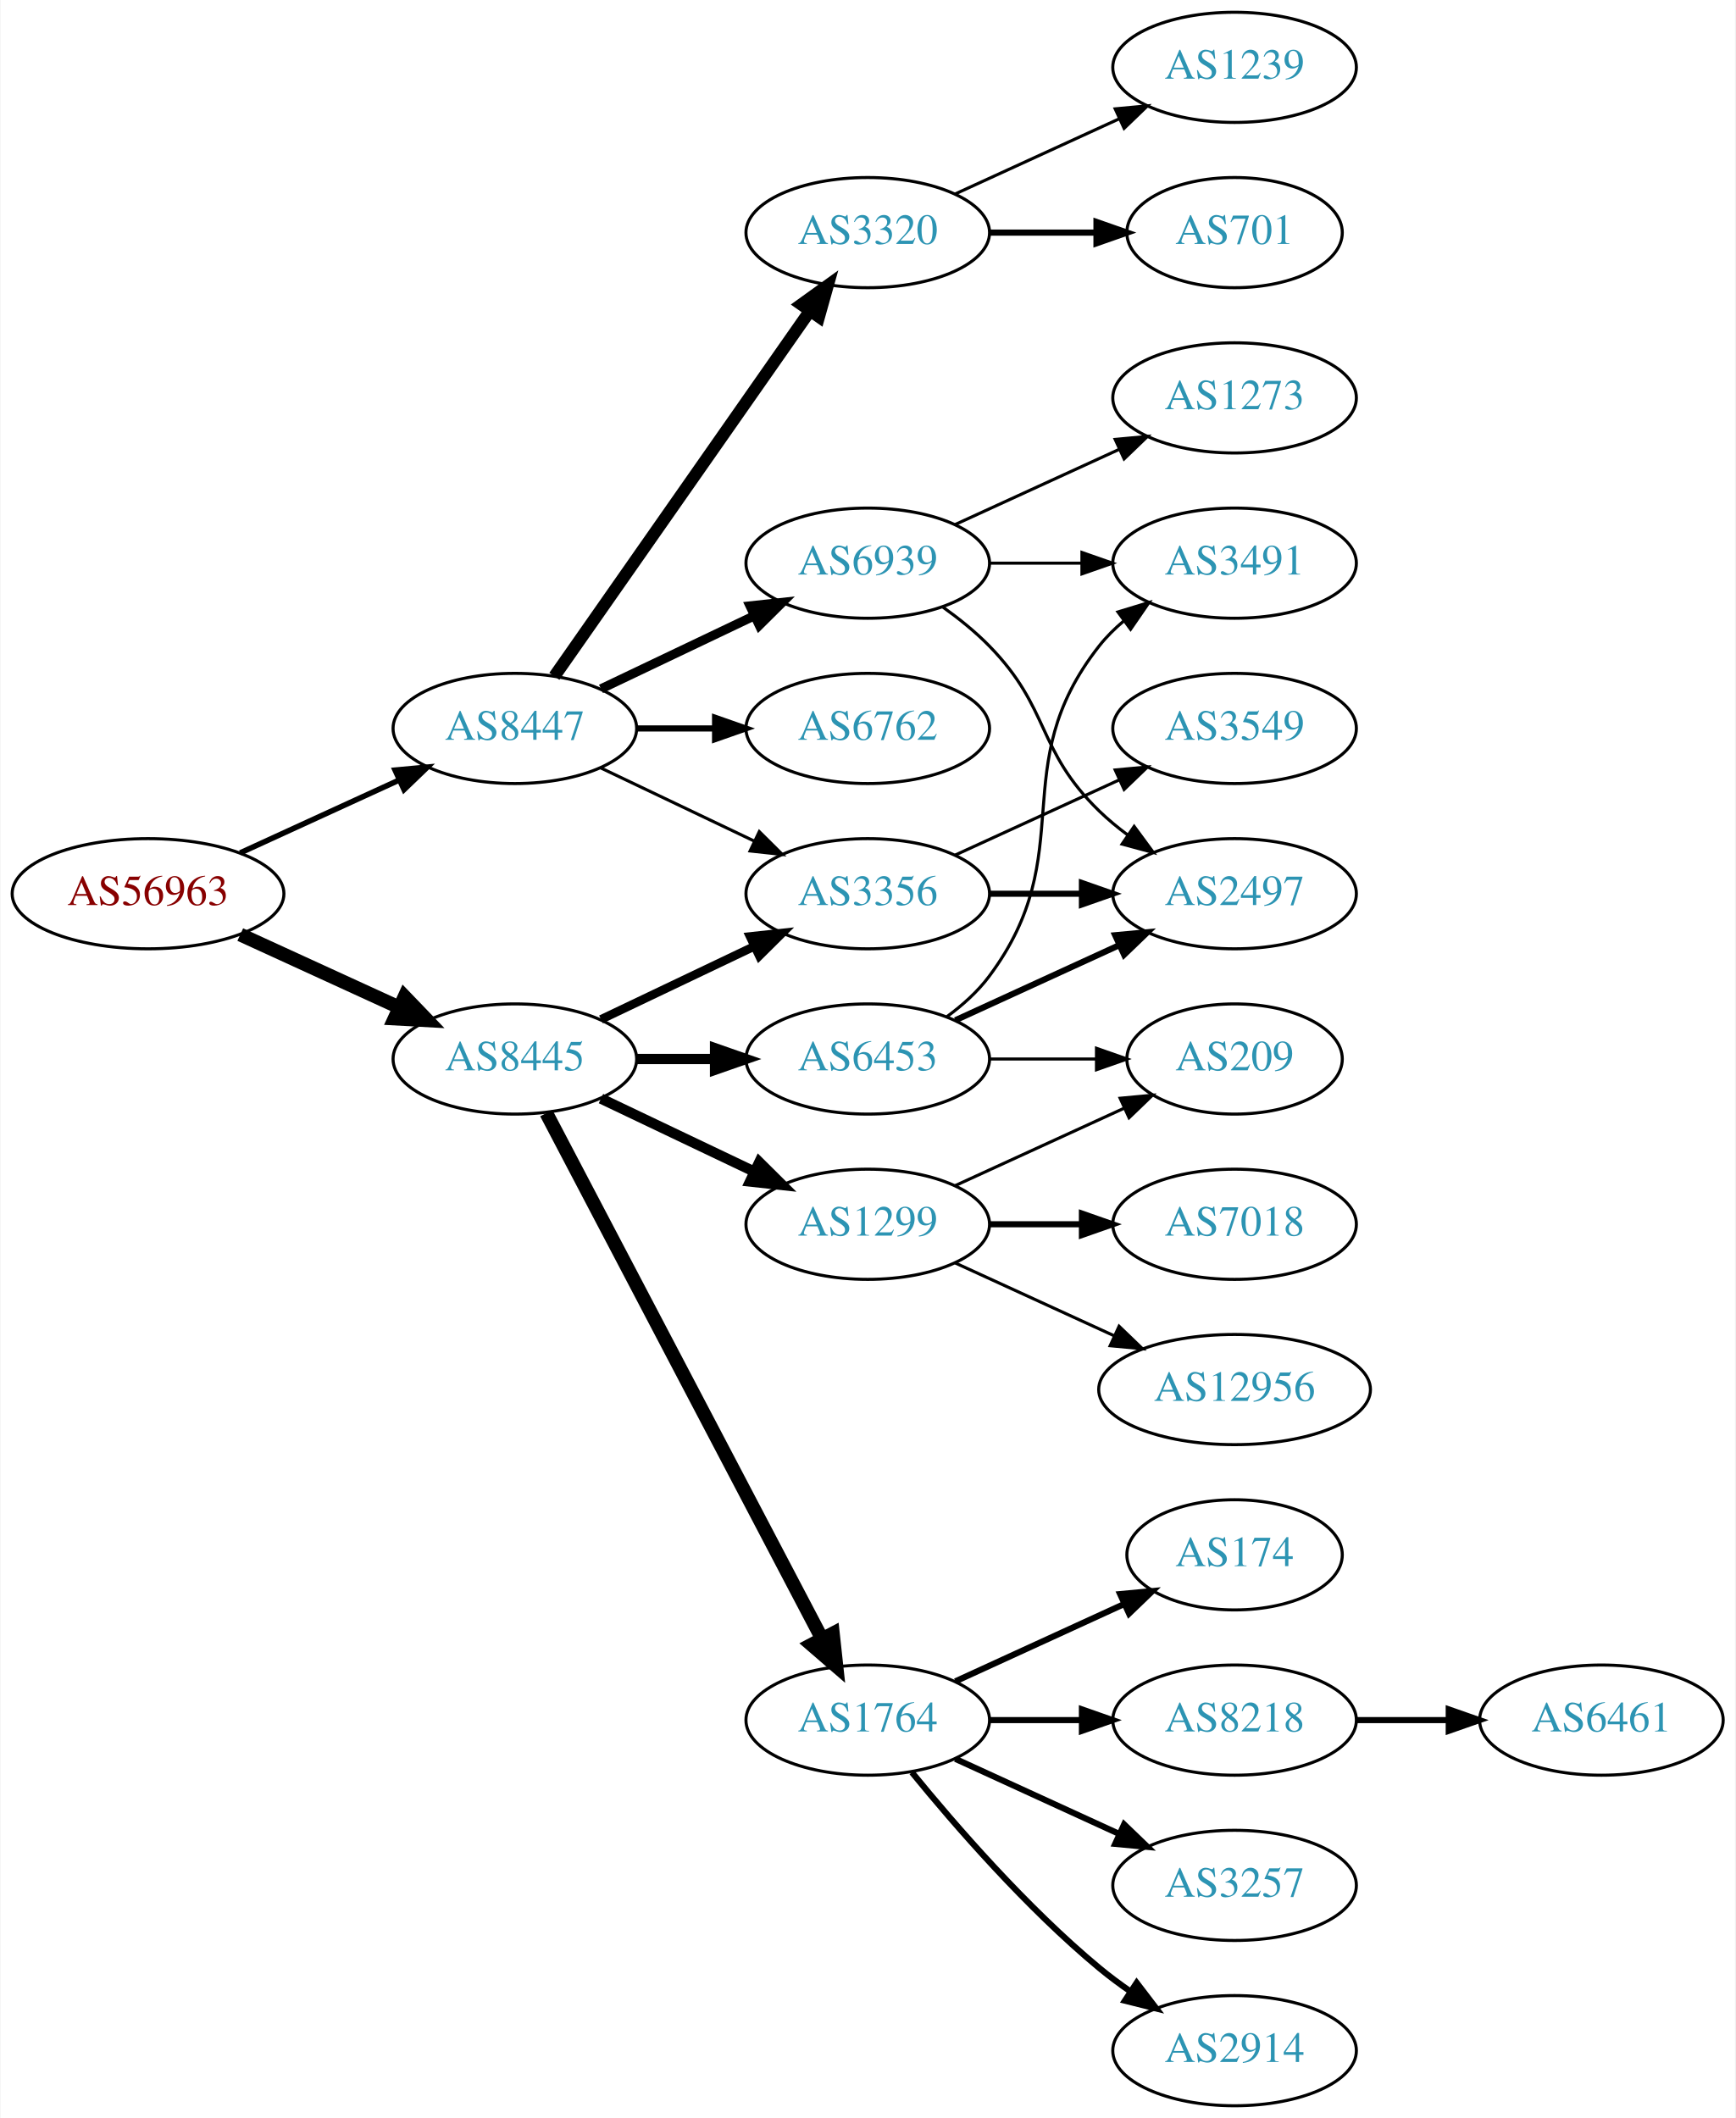
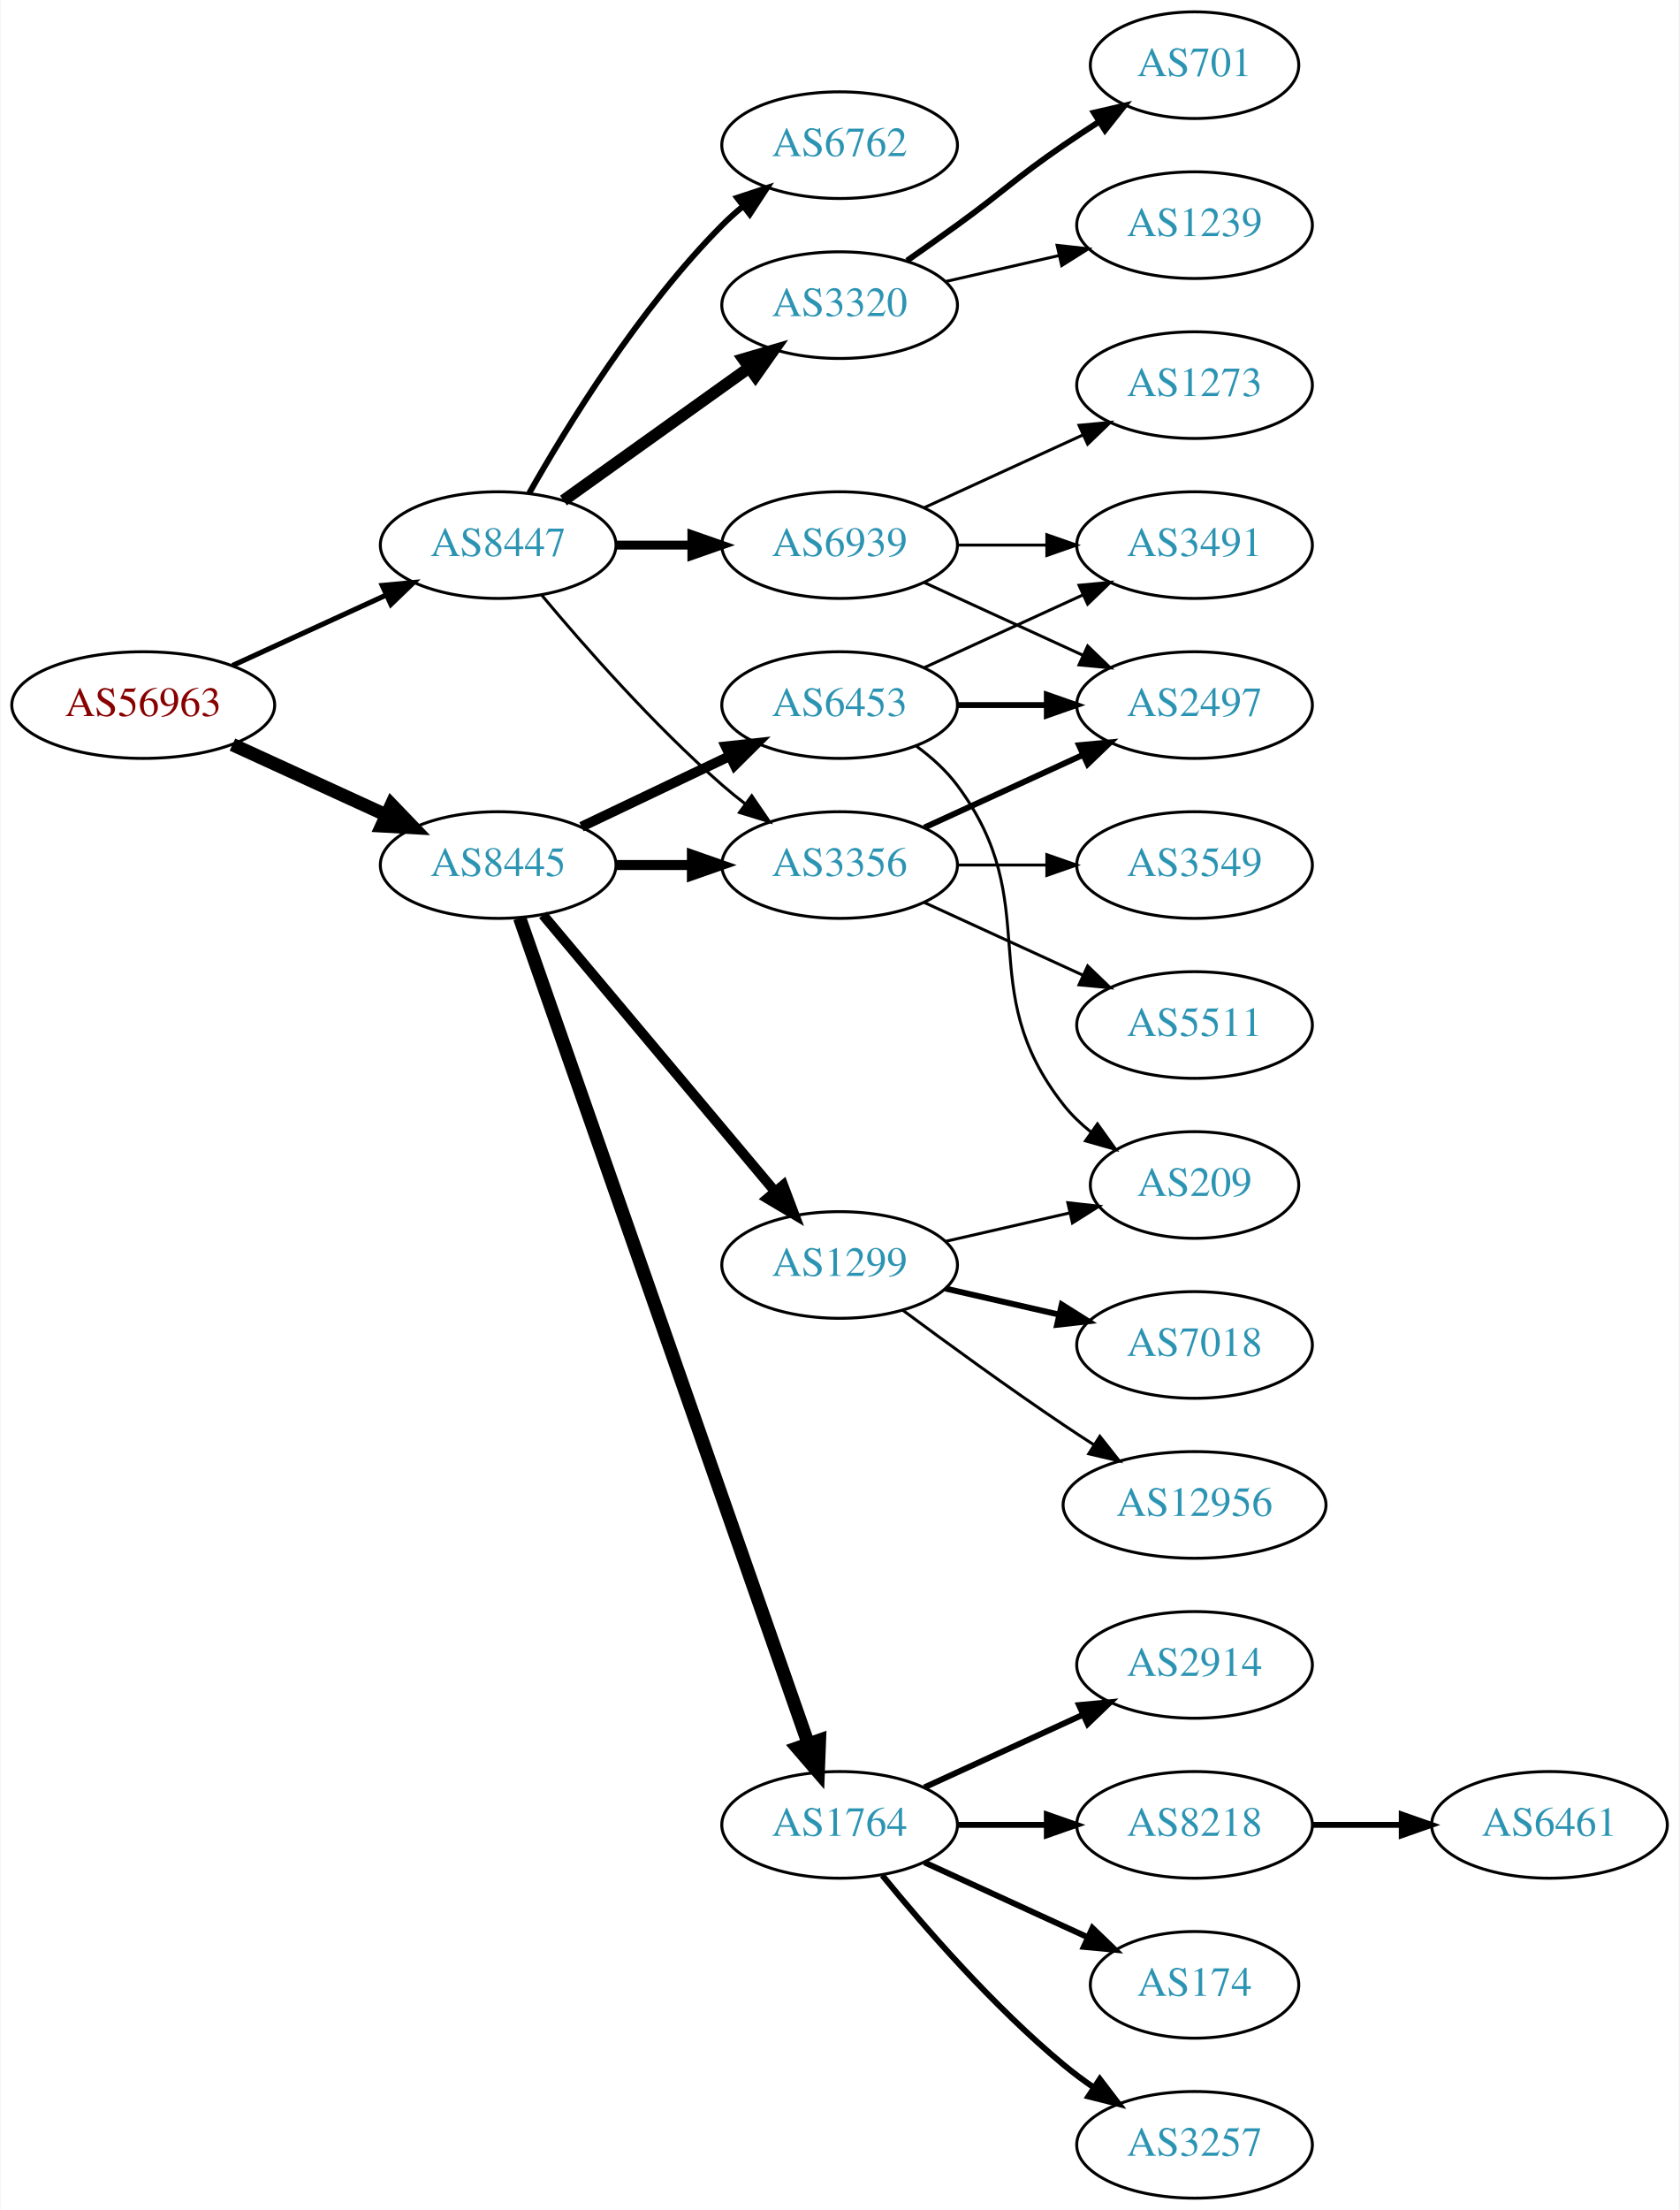
- <svg xmlns="http://www.w3.org/2000/svg" xmlns:xlink="http://www.w3.org/1999/xlink" width="567pt" height="692pt" viewBox="0.00 0.00 566.66 692.00">
-   <g id="graph0" class="graph" transform="scale(1 1) rotate(0) translate(4 688)">
-     <polygon fill="white" stroke="none" points="-4,4 -4,-688 562.663,-688 562.663,4 -4,4" />
+ <svg xmlns="http://www.w3.org/2000/svg" xmlns:xlink="http://www.w3.org/1999/xlink" width="567pt" height="746pt" viewBox="0.00 0.00 566.66 746.00">
+   <g id="graph0" class="graph" transform="scale(1 1) rotate(0) translate(4 742)">
+     <polygon fill="white" stroke="none" points="-4,4 -4,-742 562.663,-742 562.663,4 -4,4" />
    <g id="node1" class="node">
      <g id="a_node1">
        <a xlink:href="/asn/56963" xlink:title="AS56963 ~ Skidata AG [AT]">
-           <ellipse fill="#ffffff" stroke="black" cx="44.196" cy="-396" rx="44.393" ry="18" />
-           <text text-anchor="middle" x="44.196" y="-392.3" font-family="Times,serif" font-size="14.00" fill="#880000">AS56963</text>
+           <ellipse fill="#ffffff" stroke="black" cx="44.196" cy="-504" rx="44.393" ry="18" />
+           <text text-anchor="middle" x="44.196" y="-500.3" font-family="Times,serif" font-size="14.00" fill="#880000">AS56963</text>
        </a>
      </g>
    </g>
    <g id="node2" class="node">
      <g id="a_node2">
        <a xlink:href="/asn/8445" xlink:title="AS8445 ~ SALZBURG-AG-AS [AT]">
-           <ellipse fill="#ffffff" stroke="black" cx="164.039" cy="-342" rx="39.794" ry="18" />
-           <text text-anchor="middle" x="164.039" y="-338.3" font-family="Times,serif" font-size="14.00" fill="#2c94b3">AS8445</text>
+           <ellipse fill="#ffffff" stroke="black" cx="164.039" cy="-450" rx="39.794" ry="18" />
+           <text text-anchor="middle" x="164.039" y="-446.3" font-family="Times,serif" font-size="14.00" fill="#2c94b3">AS8445</text>
        </a>
      </g>
    </g>
    <g id="edge1" class="edge">
-       <path fill="none" stroke="black" stroke-width="4.5" d="M74.326,-382.652C89.937,-375.498 109.335,-366.609 126.007,-358.97" />
-       <polygon fill="black" stroke="black" stroke-width="4.5" points="128.008,-362.384 135.459,-354.638 124.727,-355.225 128.008,-362.384" />
+       <path fill="none" stroke="black" stroke-width="4.5" d="M74.326,-490.652C89.937,-483.498 109.335,-474.609 126.007,-466.97" />
+       <polygon fill="black" stroke="black" stroke-width="4.5" points="128.008,-470.384 135.459,-462.638 124.727,-463.225 128.008,-470.384" />
    </g>
    <g id="node3" class="node">
      <g id="a_node3">
        <a xlink:href="/asn/8447" xlink:title="AS8447 ~ A1 Telekom Austria AG [AT]">
-           <ellipse fill="#ffffff" stroke="black" cx="164.039" cy="-450" rx="39.794" ry="18" />
-           <text text-anchor="middle" x="164.039" y="-446.3" font-family="Times,serif" font-size="14.00" fill="#2c94b3">AS8447</text>
+           <ellipse fill="#ffffff" stroke="black" cx="164.039" cy="-558" rx="39.794" ry="18" />
+           <text text-anchor="middle" x="164.039" y="-554.3" font-family="Times,serif" font-size="14.00" fill="#2c94b3">AS8447</text>
        </a>
      </g>
    </g>
    <g id="edge2" class="edge">
-       <path fill="none" stroke="black" stroke-width="1.8" d="M74.326,-409.348C89.937,-416.502 109.335,-425.391 126.007,-433.03" />
-       <polygon fill="black" stroke="black" stroke-width="1.8" points="124.91,-436.378 135.459,-437.362 127.826,-430.014 124.91,-436.378" />
+       <path fill="none" stroke="black" stroke-width="1.731" d="M74.326,-517.348C89.937,-524.502 109.335,-533.391 126.007,-541.03" />
+       <polygon fill="black" stroke="black" stroke-width="1.731" points="124.91,-544.378 135.459,-545.362 127.826,-538.014 124.91,-544.378" />
    </g>
    <g id="node4" class="node">
      <g id="a_node4">
-         <a xlink:href="/asn/6453" xlink:title="AS6453 ~ TATA COMMUNICATIONS (AMERICA) INC [US]">
-           <ellipse fill="#ffffff" stroke="black" cx="279.332" cy="-342" rx="39.794" ry="18" />
-           <text text-anchor="middle" x="279.332" y="-338.3" font-family="Times,serif" font-size="14.00" fill="#2c94b3">AS6453</text>
+         <a xlink:href="/asn/3356" xlink:title="AS3356 ~ Level 3 Parent, LLC [US]">
+           <ellipse fill="#ffffff" stroke="black" cx="279.332" cy="-450" rx="39.794" ry="18" />
+           <text text-anchor="middle" x="279.332" y="-446.3" font-family="Times,serif" font-size="14.00" fill="#2c94b3">AS3356</text>
        </a>
      </g>
    </g>
    <g id="edge3" class="edge">
-       <path fill="none" stroke="black" stroke-width="3.375" d="M203.711,-342C211.914,-342 220.678,-342 229.21,-342" />
-       <polygon fill="black" stroke="black" stroke-width="3.375" points="229.449,-345.5 239.449,-342 229.449,-338.5 229.449,-345.5" />
+       <path fill="none" stroke="black" stroke-width="3.375" d="M203.711,-450C211.914,-450 220.678,-450 229.21,-450" />
+       <polygon fill="black" stroke="black" stroke-width="3.375" points="229.449,-453.5 239.449,-450 229.449,-446.5 229.449,-453.5" />
    </g>
    <g id="node5" class="node">
      <g id="a_node5">
+         <a xlink:href="/asn/6453" xlink:title="AS6453 ~ TATA COMMUNICATIONS (AMERICA) INC [US]">
+           <ellipse fill="#ffffff" stroke="black" cx="279.332" cy="-504" rx="39.794" ry="18" />
+           <text text-anchor="middle" x="279.332" y="-500.3" font-family="Times,serif" font-size="14.00" fill="#2c94b3">AS6453</text>
+         </a>
+       </g>
+     </g>
+     <g id="edge4" class="edge">
+       <path fill="none" stroke="black" stroke-width="3.375" d="M192.175,-462.934C207.169,-470.081 225.99,-479.052 242.213,-486.785" />
+       <polygon fill="black" stroke="black" stroke-width="3.375" points="240.884,-490.028 251.417,-491.171 243.895,-483.709 240.884,-490.028" />
+     </g>
+     <g id="node6" class="node">
+       <g id="a_node6">
        <a xlink:href="/asn/1764" xlink:title="AS1764 ~ NEXTLAYER-AS [AT]">
          <ellipse fill="#ffffff" stroke="black" cx="279.332" cy="-126" rx="39.794" ry="18" />
          <text text-anchor="middle" x="279.332" y="-122.3" font-family="Times,serif" font-size="14.00" fill="#2c94b3">AS1764</text>
        </a>
      </g>
    </g>
-     <g id="edge4" class="edge">
-       <path fill="none" stroke="black" stroke-width="4.5" d="M174.31,-324.324C194.151,-286.495 240.829,-197.501 264.316,-152.722" />
-       <polygon fill="black" stroke="black" stroke-width="4.5" points="267.933,-154.302 269.091,-143.617 260.959,-150.644 267.933,-154.302" />
-     </g>
-     <g id="node6" class="node">
-       <g id="a_node6">
-         <a xlink:href="/asn/3356" xlink:title="AS3356 ~ Level 3 Parent, LLC [US]">
-           <ellipse fill="#ffffff" stroke="black" cx="279.332" cy="-396" rx="39.794" ry="18" />
-           <text text-anchor="middle" x="279.332" y="-392.3" font-family="Times,serif" font-size="14.00" fill="#2c94b3">AS3356</text>
-         </a>
-       </g>
-     </g>
    <g id="edge5" class="edge">
-       <path fill="none" stroke="black" stroke-width="2.812" d="M192.175,-354.934C207.169,-362.081 225.99,-371.052 242.213,-378.785" />
-       <polygon fill="black" stroke="black" stroke-width="2.812" points="240.884,-382.028 251.417,-383.171 243.895,-375.709 240.884,-382.028" />
+       <path fill="none" stroke="black" stroke-width="4.5" d="M171.291,-432.119C190.093,-378.349 246.207,-217.871 268.775,-153.33" />
+       <polygon fill="black" stroke="black" stroke-width="4.5" points="272.514,-154.565 272.098,-143.826 265.081,-151.966 272.514,-154.565" />
    </g>
    <g id="node7" class="node">
      <g id="a_node7">
        <a xlink:href="/asn/1299" xlink:title="AS1299 ~ Telia Carrier [EU]">
-           <ellipse fill="#ffffff" stroke="black" cx="279.332" cy="-288" rx="39.794" ry="18" />
-           <text text-anchor="middle" x="279.332" y="-284.3" font-family="Times,serif" font-size="14.00" fill="#2c94b3">AS1299</text>
+           <ellipse fill="#ffffff" stroke="black" cx="279.332" cy="-315" rx="39.794" ry="18" />
+           <text text-anchor="middle" x="279.332" y="-311.3" font-family="Times,serif" font-size="14.00" fill="#2c94b3">AS1299</text>
        </a>
      </g>
    </g>
    <g id="edge6" class="edge">
-       <path fill="none" stroke="black" stroke-width="3.375" d="M192.175,-329.066C207.169,-321.919 225.99,-312.948 242.213,-305.215" />
-       <polygon fill="black" stroke="black" stroke-width="3.375" points="243.895,-308.291 251.417,-300.829 240.884,-301.972 243.895,-308.291" />
+       <path fill="none" stroke="black" stroke-width="3.375" d="M179.158,-433.175C198.833,-409.731 234.637,-367.066 257.415,-339.924" />
+       <polygon fill="black" stroke="black" stroke-width="3.375" points="260.287,-341.947 264.034,-332.037 254.925,-337.447 260.287,-341.947" />
    </g>
    <g id="edge22" class="edge">
-       <path fill="none" stroke="black" d="M192.175,-437.066C207.169,-429.919 225.99,-420.948 242.213,-413.215" />
-       <polygon fill="black" stroke="black" points="243.895,-416.291 251.417,-408.829 240.884,-409.972 243.895,-416.291" />
-     </g>
-     <g id="node19" class="node">
-       <g id="a_node19">
-         <a xlink:href="/asn/6762" xlink:title="AS6762 ~ TELECOM ITALIA SPARKLE S.p.A. [IT]">
-           <ellipse fill="#ffffff" stroke="black" cx="279.332" cy="-450" rx="39.794" ry="18" />
-           <text text-anchor="middle" x="279.332" y="-446.3" font-family="Times,serif" font-size="14.00" fill="#2c94b3">AS6762</text>
-         </a>
-       </g>
-     </g>
-     <g id="edge20" class="edge">
-       <path fill="none" stroke="black" stroke-width="2" d="M203.711,-450C211.914,-450 220.678,-450 229.21,-450" />
-       <polygon fill="black" stroke="black" stroke-width="2" points="229.449,-453.5 239.449,-450 229.449,-446.5 229.449,-453.5" />
+       <path fill="none" stroke="black" d="M178.669,-541.183C192.951,-524.071 216.498,-497.255 239.685,-477 242.151,-474.846 244.789,-472.706 247.487,-470.628" />
+       <polygon fill="black" stroke="black" points="249.66,-473.375 255.641,-464.63 245.512,-467.736 249.66,-473.375" />
    </g>
    <g id="node20" class="node">
      <g id="a_node20">
        <a xlink:href="/asn/3320" xlink:title="AS3320 ~ DTAG [DE]">
-           <ellipse fill="#ffffff" stroke="black" cx="279.332" cy="-612" rx="39.794" ry="18" />
-           <text text-anchor="middle" x="279.332" y="-608.3" font-family="Times,serif" font-size="14.00" fill="#2c94b3">AS3320</text>
+           <ellipse fill="#ffffff" stroke="black" cx="279.332" cy="-639" rx="39.794" ry="18" />
+           <text text-anchor="middle" x="279.332" y="-635.3" font-family="Times,serif" font-size="14.00" fill="#2c94b3">AS3320</text>
        </a>
      </g>
    </g>
    <g id="edge21" class="edge">
-       <path fill="none" stroke="black" stroke-width="4" d="M176.949,-467.031C196.871,-495.517 237.06,-552.985 260.41,-586.374" />
-       <polygon fill="black" stroke="black" stroke-width="4" points="257.641,-588.521 266.24,-594.71 263.377,-584.509 257.641,-588.521" />
+       <path fill="none" stroke="black" stroke-width="4" d="M186.083,-573.046C203.697,-585.639 229.036,-603.755 248.701,-617.816" />
+       <polygon fill="black" stroke="black" stroke-width="4" points="246.845,-620.791 257.016,-623.76 250.917,-615.097 246.845,-620.791" />
    </g>
    <g id="node21" class="node">
      <g id="a_node21">
+         <a xlink:href="/asn/6762" xlink:title="AS6762 ~ TELECOM ITALIA SPARKLE S.p.A. [IT]">
+           <ellipse fill="#ffffff" stroke="black" cx="279.332" cy="-693" rx="39.794" ry="18" />
+           <text text-anchor="middle" x="279.332" y="-689.3" font-family="Times,serif" font-size="14.00" fill="#2c94b3">AS6762</text>
+         </a>
+       </g>
+     </g>
+     <g id="edge23" class="edge">
+       <path fill="none" stroke="black" stroke-width="2" d="M174.498,-575.49C187.28,-598.096 211.712,-637.886 239.685,-666 241.796,-668.121 244.092,-670.188 246.477,-672.171" />
+       <polygon fill="black" stroke="black" stroke-width="2" points="244.73,-675.242 254.793,-678.556 248.993,-669.69 244.73,-675.242" />
+     </g>
+     <g id="node22" class="node">
+       <g id="a_node22">
        <a xlink:href="/asn/6939" xlink:title="AS6939 ~ Hurricane Electric LLC [US]">
-           <ellipse fill="#ffffff" stroke="black" cx="279.332" cy="-504" rx="39.794" ry="18" />
-           <text text-anchor="middle" x="279.332" y="-500.3" font-family="Times,serif" font-size="14.00" fill="#2c94b3">AS6939</text>
-         </a>
-       </g>
-     </g>
-     <g id="edge23" class="edge">
-       <path fill="none" stroke="black" stroke-width="3" d="M192.175,-462.934C207.169,-470.081 225.99,-479.052 242.213,-486.785" />
-       <polygon fill="black" stroke="black" stroke-width="3" points="240.884,-490.028 251.417,-491.171 243.895,-483.709 240.884,-490.028" />
+           <ellipse fill="#ffffff" stroke="black" cx="279.332" cy="-558" rx="39.794" ry="18" />
+           <text text-anchor="middle" x="279.332" y="-554.3" font-family="Times,serif" font-size="14.00" fill="#2c94b3">AS6939</text>
+         </a>
+       </g>
+     </g>
+     <g id="edge24" class="edge">
+       <path fill="none" stroke="black" stroke-width="3" d="M203.711,-558C211.914,-558 220.678,-558 229.21,-558" />
+       <polygon fill="black" stroke="black" stroke-width="3" points="229.449,-561.5 239.449,-558 229.449,-554.5 229.449,-561.5" />
+     </g>
+     <g id="node9" class="node">
+       <g id="a_node9">
+         <a xlink:href="/asn/2497" xlink:title="AS2497 ~ Internet Initiative Japan Inc. [JP]">
+           <ellipse fill="#ffffff" stroke="black" cx="399.174" cy="-504" rx="39.794" ry="18" />
+           <text text-anchor="middle" x="399.174" y="-500.3" font-family="Times,serif" font-size="14.00" fill="#2c94b3">AS2497</text>
+         </a>
+       </g>
+     </g>
+     <g id="edge15" class="edge">
+       <path fill="none" stroke="black" stroke-width="2" d="M307.96,-462.661C323.917,-469.973 344.188,-479.261 361.471,-487.181" />
+       <polygon fill="black" stroke="black" stroke-width="2" points="360.169,-490.435 370.718,-491.419 363.085,-484.071 360.169,-490.435" />
+     </g>
+     <g id="node15" class="node">
+       <g id="a_node15">
+         <a xlink:href="/asn/3549" xlink:title="AS3549 ~ Level 3 Parent, LLC [US]">
+           <ellipse fill="#ffffff" stroke="black" cx="399.174" cy="-450" rx="39.794" ry="18" />
+           <text text-anchor="middle" x="399.174" y="-446.3" font-family="Times,serif" font-size="14.00" fill="#2c94b3">AS3549</text>
+         </a>
+       </g>
+     </g>
+     <g id="edge14" class="edge">
+       <path fill="none" stroke="black" d="M319.244,-450C328.798,-450 339.147,-450 349.11,-450" />
+       <polygon fill="black" stroke="black" points="349.302,-453.5 359.302,-450 349.302,-446.5 349.302,-453.5" />
+     </g>
+     <g id="node16" class="node">
+       <g id="a_node16">
+         <a xlink:href="/asn/5511" xlink:title="AS5511 ~ Orange S.A. [FR]">
+           <ellipse fill="#ffffff" stroke="black" cx="399.174" cy="-396" rx="39.794" ry="18" />
+           <text text-anchor="middle" x="399.174" y="-392.3" font-family="Times,serif" font-size="14.00" fill="#2c94b3">AS5511</text>
+         </a>
+       </g>
+     </g>
+     <g id="edge16" class="edge">
+       <path fill="none" stroke="black" d="M307.96,-437.339C323.917,-430.027 344.188,-420.739 361.471,-412.819" />
+       <polygon fill="black" stroke="black" points="363.085,-415.929 370.718,-408.581 360.169,-409.565 363.085,-415.929" />
    </g>
    <g id="node8" class="node">
      <g id="a_node8">
-         <a xlink:href="/asn/2497" xlink:title="AS2497 ~ Internet Initiative Japan Inc. [JP]">
-           <ellipse fill="#ffffff" stroke="black" cx="399.174" cy="-396" rx="39.794" ry="18" />
-           <text text-anchor="middle" x="399.174" y="-392.3" font-family="Times,serif" font-size="14.00" fill="#2c94b3">AS2497</text>
+         <a xlink:href="/asn/3491" xlink:title="AS3491 ~ PCCW Global, Inc. [US]">
+           <ellipse fill="#ffffff" stroke="black" cx="399.174" cy="-558" rx="39.794" ry="18" />
+           <text text-anchor="middle" x="399.174" y="-554.3" font-family="Times,serif" font-size="14.00" fill="#2c94b3">AS3491</text>
        </a>
      </g>
    </g>
    <g id="edge7" class="edge">
-       <path fill="none" stroke="black" stroke-width="2" d="M307.96,-354.661C323.917,-361.973 344.188,-371.261 361.471,-379.181" />
-       <polygon fill="black" stroke="black" stroke-width="2" points="360.169,-382.435 370.718,-383.419 363.085,-376.071 360.169,-382.435" />
-     </g>
-     <g id="node9" class="node">
-       <g id="a_node9">
-         <a xlink:href="/asn/3491" xlink:title="AS3491 ~ PCCW Global, Inc. [US]">
-           <ellipse fill="#ffffff" stroke="black" cx="399.174" cy="-504" rx="39.794" ry="18" />
-           <text text-anchor="middle" x="399.174" y="-500.3" font-family="Times,serif" font-size="14.00" fill="#2c94b3">AS3491</text>
-         </a>
-       </g>
+       <path fill="none" stroke="black" d="M307.96,-516.661C323.917,-523.973 344.188,-533.261 361.471,-541.181" />
+       <polygon fill="black" stroke="black" points="360.169,-544.435 370.718,-545.419 363.085,-538.071 360.169,-544.435" />
    </g>
    <g id="edge8" class="edge">
-       <path fill="none" stroke="black" d="M305.262,-355.882C310.338,-359.611 315.256,-364.016 318.978,-369 349.249,-409.542 323.679,-437.246 354.978,-477 357.303,-479.953 360.047,-482.67 363.006,-485.147" />
-       <polygon fill="black" stroke="black" points="361.065,-488.064 371.203,-491.145 365.199,-482.415 361.065,-488.064" />
+       <path fill="none" stroke="black" stroke-width="2" d="M319.244,-504C328.798,-504 339.147,-504 349.11,-504" />
+       <polygon fill="black" stroke="black" stroke-width="2" points="349.302,-507.5 359.302,-504 349.302,-500.5 349.302,-507.5" />
    </g>
    <g id="node10" class="node">
      <g id="a_node10">
        <a xlink:href="/asn/209" xlink:title="AS209 ~ CenturyLink Communications, LLC [US]">
          <ellipse fill="#ffffff" stroke="black" cx="399.174" cy="-342" rx="35.194" ry="18" />
          <text text-anchor="middle" x="399.174" y="-338.3" font-family="Times,serif" font-size="14.00" fill="#2c94b3">AS209</text>
        </a>
      </g>
    </g>
    <g id="edge9" class="edge">
-       <path fill="none" stroke="black" d="M319.244,-342C330.331,-342 342.491,-342 353.873,-342" />
-       <polygon fill="black" stroke="black" points="354.055,-345.5 364.055,-342 354.055,-338.5 354.055,-345.5" />
+       <path fill="none" stroke="black" d="M305.262,-490.118C310.338,-486.389 315.256,-481.984 318.978,-477 349.249,-436.458 323.679,-408.754 354.978,-369 357.625,-365.639 360.813,-362.583 364.245,-359.839" />
+       <polygon fill="black" stroke="black" points="366.383,-362.614 372.552,-354 362.358,-356.887 366.383,-362.614" />
    </g>
    <g id="node11" class="node">
      <g id="a_node11">
-         <a xlink:href="/asn/2914" xlink:title="AS2914 ~ NTT America, Inc. [US]">
-           <ellipse fill="#ffffff" stroke="black" cx="399.174" cy="-18" rx="39.794" ry="18" />
-           <text text-anchor="middle" x="399.174" y="-14.3" font-family="Times,serif" font-size="14.00" fill="#2c94b3">AS2914</text>
+         <a xlink:href="/asn/174" xlink:title="AS174 ~ Cogent Communications [US]">
+           <ellipse fill="#ffffff" stroke="black" cx="399.174" cy="-72" rx="35.194" ry="18" />
+           <text text-anchor="middle" x="399.174" y="-68.3" font-family="Times,serif" font-size="14.00" fill="#2c94b3">AS174</text>
        </a>
      </g>
    </g>
    <g id="edge10" class="edge">
-       <path fill="none" stroke="black" stroke-width="2" d="M293.751,-108.935C307.865,-91.625 331.28,-64.655 354.978,-45 358.194,-42.332 361.695,-39.73 365.265,-37.259" />
-       <polygon fill="black" stroke="black" stroke-width="2" points="367.189,-40.183 373.622,-31.764 363.343,-34.334 367.189,-40.183" />
+       <path fill="none" stroke="black" stroke-width="2" d="M307.96,-113.339C324.377,-105.817 345.358,-96.202 362.955,-88.139" />
+       <polygon fill="black" stroke="black" stroke-width="2" points="364.7,-91.189 372.332,-83.842 361.783,-84.826 364.7,-91.189" />
    </g>
    <g id="node12" class="node">
      <g id="a_node12">
        <a xlink:href="/asn/3257" xlink:title="AS3257 ~ GTT [DE]">
-           <ellipse fill="#ffffff" stroke="black" cx="399.174" cy="-72" rx="39.794" ry="18" />
-           <text text-anchor="middle" x="399.174" y="-68.3" font-family="Times,serif" font-size="14.00" fill="#2c94b3">AS3257</text>
+           <ellipse fill="#ffffff" stroke="black" cx="399.174" cy="-18" rx="39.794" ry="18" />
+           <text text-anchor="middle" x="399.174" y="-14.3" font-family="Times,serif" font-size="14.00" fill="#2c94b3">AS3257</text>
        </a>
      </g>
    </g>
    <g id="edge11" class="edge">
-       <path fill="none" stroke="black" stroke-width="2" d="M307.96,-113.339C323.917,-106.027 344.188,-96.739 361.471,-88.819" />
-       <polygon fill="black" stroke="black" stroke-width="2" points="363.085,-91.929 370.718,-84.581 360.169,-85.565 363.085,-91.929" />
+       <path fill="none" stroke="black" stroke-width="2" d="M293.751,-108.935C307.865,-91.625 331.28,-64.655 354.978,-45 358.194,-42.332 361.695,-39.73 365.265,-37.259" />
+       <polygon fill="black" stroke="black" stroke-width="2" points="367.189,-40.183 373.622,-31.764 363.343,-34.334 367.189,-40.183" />
    </g>
    <g id="node13" class="node">
      <g id="a_node13">
-         <a xlink:href="/asn/174" xlink:title="AS174 ~ Cogent Communications [US]">
-           <ellipse fill="#ffffff" stroke="black" cx="399.174" cy="-180" rx="35.194" ry="18" />
-           <text text-anchor="middle" x="399.174" y="-176.3" font-family="Times,serif" font-size="14.00" fill="#2c94b3">AS174</text>
+         <a xlink:href="/asn/2914" xlink:title="AS2914 ~ NTT America, Inc. [US]">
+           <ellipse fill="#ffffff" stroke="black" cx="399.174" cy="-180" rx="39.794" ry="18" />
+           <text text-anchor="middle" x="399.174" y="-176.3" font-family="Times,serif" font-size="14.00" fill="#2c94b3">AS2914</text>
        </a>
      </g>
    </g>
    <g id="edge12" class="edge">
-       <path fill="none" stroke="black" stroke-width="2" d="M307.96,-138.661C324.377,-146.183 345.358,-155.798 362.955,-163.861" />
-       <polygon fill="black" stroke="black" stroke-width="2" points="361.783,-167.174 372.332,-168.158 364.7,-160.811 361.783,-167.174" />
+       <path fill="none" stroke="black" stroke-width="2" d="M307.96,-138.661C323.917,-145.973 344.188,-155.261 361.471,-163.181" />
+       <polygon fill="black" stroke="black" stroke-width="2" points="360.169,-166.435 370.718,-167.419 363.085,-160.071 360.169,-166.435" />
    </g>
    <g id="node14" class="node">
      <g id="a_node14">
        <a xlink:href="/asn/8218" xlink:title="AS8218 ~ legacy Neotelecoms [FR]">
          <ellipse fill="#ffffff" stroke="black" cx="399.174" cy="-126" rx="39.794" ry="18" />
          <text text-anchor="middle" x="399.174" y="-122.3" font-family="Times,serif" font-size="14.00" fill="#2c94b3">AS8218</text>
        </a>
      </g>
    </g>
    <g id="edge13" class="edge">
      <path fill="none" stroke="black" stroke-width="2" d="M319.244,-126C328.798,-126 339.147,-126 349.11,-126" />
      <polygon fill="black" stroke="black" stroke-width="2" points="349.302,-129.5 359.302,-126 349.302,-122.5 349.302,-129.5" />
    </g>
-     <g id="edge15" class="edge">
-       <path fill="none" stroke="black" stroke-width="2" d="M319.244,-396C328.798,-396 339.147,-396 349.11,-396" />
-       <polygon fill="black" stroke="black" stroke-width="2" points="349.302,-399.5 359.302,-396 349.302,-392.5 349.302,-399.5" />
-     </g>
-     <g id="node15" class="node">
-       <g id="a_node15">
-         <a xlink:href="/asn/3549" xlink:title="AS3549 ~ Level 3 Parent, LLC [US]">
-           <ellipse fill="#ffffff" stroke="black" cx="399.174" cy="-450" rx="39.794" ry="18" />
-           <text text-anchor="middle" x="399.174" y="-446.3" font-family="Times,serif" font-size="14.00" fill="#2c94b3">AS3549</text>
-         </a>
-       </g>
-     </g>
-     <g id="edge14" class="edge">
-       <path fill="none" stroke="black" d="M307.96,-408.661C323.917,-415.973 344.188,-425.261 361.471,-433.181" />
-       <polygon fill="black" stroke="black" points="360.169,-436.435 370.718,-437.419 363.085,-430.071 360.169,-436.435" />
-     </g>
-     <g id="edge18" class="edge">
-       <path fill="none" stroke="black" d="M307.96,-300.661C324.377,-308.183 345.358,-317.798 362.955,-325.861" />
-       <polygon fill="black" stroke="black" points="361.783,-329.174 372.332,-330.158 364.7,-322.811 361.783,-329.174" />
-     </g>
-     <g id="node16" class="node">
-       <g id="a_node16">
+     <g id="edge19" class="edge">
+       <path fill="none" stroke="black" d="M315.051,-322.955C328.143,-325.955 343.166,-329.396 356.806,-332.522" />
+       <polygon fill="black" stroke="black" points="356.384,-336.016 366.914,-334.838 357.948,-329.193 356.384,-336.016" />
+     </g>
+     <g id="node17" class="node">
+       <g id="a_node17">
        <a xlink:href="/asn/7018" xlink:title="AS7018 ~ AT&amp;T Services, Inc. [US]">
          <ellipse fill="#ffffff" stroke="black" cx="399.174" cy="-288" rx="39.794" ry="18" />
          <text text-anchor="middle" x="399.174" y="-284.3" font-family="Times,serif" font-size="14.00" fill="#2c94b3">AS7018</text>
        </a>
      </g>
    </g>
-     <g id="edge16" class="edge">
-       <path fill="none" stroke="black" stroke-width="2" d="M319.244,-288C328.798,-288 339.147,-288 349.11,-288" />
-       <polygon fill="black" stroke="black" stroke-width="2" points="349.302,-291.5 359.302,-288 349.302,-284.5 349.302,-291.5" />
-     </g>
-     <g id="node17" class="node">
-       <g id="a_node17">
+     <g id="edge17" class="edge">
+       <path fill="none" stroke="black" stroke-width="2" d="M315.051,-307.045C327.051,-304.296 340.672,-301.175 353.364,-298.267" />
+       <polygon fill="black" stroke="black" stroke-width="2" points="354.33,-301.636 363.296,-295.991 352.767,-294.813 354.33,-301.636" />
+     </g>
+     <g id="node18" class="node">
+       <g id="a_node18">
        <a xlink:href="/asn/12956" xlink:title="AS12956 ~ TELXIUS [ES]">
          <ellipse fill="#ffffff" stroke="black" cx="399.174" cy="-234" rx="44.393" ry="18" />
          <text text-anchor="middle" x="399.174" y="-230.3" font-family="Times,serif" font-size="14.00" fill="#2c94b3">AS12956</text>
        </a>
      </g>
    </g>
-     <g id="edge17" class="edge">
-       <path fill="none" stroke="black" d="M307.96,-275.339C323.458,-268.238 343.025,-259.272 359.971,-251.506" />
-       <polygon fill="black" stroke="black" points="361.441,-254.683 369.074,-247.335 358.525,-248.319 361.441,-254.683" />
-     </g>
-     <g id="node18" class="node">
-       <g id="a_node18">
+     <g id="edge18" class="edge">
+       <path fill="none" stroke="black" d="M300.662,-299.723C315.524,-288.696 336.269,-273.593 354.978,-261 358.268,-258.785 361.731,-256.518 365.205,-254.285" />
+       <polygon fill="black" stroke="black" points="367.202,-257.163 373.772,-248.852 363.453,-251.252 367.202,-257.163" />
+     </g>
+     <g id="node19" class="node">
+       <g id="a_node19">
        <a xlink:href="/asn/6461" xlink:title="AS6461 ~ Zayo Bandwidth [US]">
          <ellipse fill="#ffffff" stroke="black" cx="519.017" cy="-126" rx="39.794" ry="18" />
          <text text-anchor="middle" x="519.017" y="-122.3" font-family="Times,serif" font-size="14.00" fill="#2c94b3">AS6461</text>
        </a>
      </g>
    </g>
-     <g id="edge19" class="edge">
+     <g id="edge20" class="edge">
      <path fill="none" stroke="black" stroke-width="2" d="M439.087,-126C448.64,-126 458.99,-126 468.952,-126" />
      <polygon fill="black" stroke="black" stroke-width="2" points="469.145,-129.5 479.145,-126 469.145,-122.5 469.145,-129.5" />
    </g>
-     <g id="node22" class="node">
-       <g id="a_node22">
+     <g id="node23" class="node">
+       <g id="a_node23">
+         <a xlink:href="/asn/701" xlink:title="AS701 ~ UUNET [US]">
+           <ellipse fill="#ffffff" stroke="black" cx="399.174" cy="-720" rx="35.194" ry="18" />
+           <text text-anchor="middle" x="399.174" y="-716.3" font-family="Times,serif" font-size="14.00" fill="#2c94b3">AS701</text>
+         </a>
+       </g>
+     </g>
+     <g id="edge25" class="edge">
+       <path fill="none" stroke="black" stroke-width="2" d="M302.089,-654.009C307.623,-657.879 313.542,-662.064 318.978,-666 335.178,-677.729 338.483,-681.689 354.978,-693 358.773,-695.602 362.81,-698.262 366.833,-700.849" />
+       <polygon fill="black" stroke="black" stroke-width="2" points="365.199,-703.956 375.521,-706.343 368.94,-698.04 365.199,-703.956" />
+     </g>
+     <g id="node24" class="node">
+       <g id="a_node24">
        <a xlink:href="/asn/1239" xlink:title="AS1239 ~ Sprint [US]">
          <ellipse fill="#ffffff" stroke="black" cx="399.174" cy="-666" rx="39.794" ry="18" />
          <text text-anchor="middle" x="399.174" y="-662.3" font-family="Times,serif" font-size="14.00" fill="#2c94b3">AS1239</text>
        </a>
      </g>
    </g>
-     <g id="edge24" class="edge">
-       <path fill="none" stroke="black" d="M307.96,-624.661C323.917,-631.973 344.188,-641.261 361.471,-649.181" />
-       <polygon fill="black" stroke="black" points="360.169,-652.435 370.718,-653.419 363.085,-646.071 360.169,-652.435" />
-     </g>
-     <g id="node23" class="node">
-       <g id="a_node23">
-         <a xlink:href="/asn/701" xlink:title="AS701 ~ UUNET [US]">
-           <ellipse fill="#ffffff" stroke="black" cx="399.174" cy="-612" rx="35.194" ry="18" />
-           <text text-anchor="middle" x="399.174" y="-608.3" font-family="Times,serif" font-size="14.00" fill="#2c94b3">AS701</text>
-         </a>
-       </g>
-     </g>
-     <g id="edge25" class="edge">
-       <path fill="none" stroke="black" stroke-width="2" d="M319.244,-612C330.331,-612 342.491,-612 353.873,-612" />
-       <polygon fill="black" stroke="black" stroke-width="2" points="354.055,-615.5 364.055,-612 354.055,-608.5 354.055,-615.5" />
-     </g>
    <g id="edge26" class="edge">
-       <path fill="none" stroke="black" d="M303.926,-489.611C309.182,-485.852 314.513,-481.563 318.978,-477 339.151,-456.383 334.285,-443.094 354.978,-423 357.823,-420.237 360.997,-417.614 364.297,-415.166" />
-       <polygon fill="black" stroke="black" points="366.363,-417.994 372.645,-409.462 362.414,-412.214 366.363,-417.994" />
+       <path fill="none" stroke="black" d="M315.051,-646.955C327.051,-649.704 340.672,-652.825 353.364,-655.733" />
+       <polygon fill="black" stroke="black" points="352.767,-659.187 363.296,-658.009 354.33,-652.364 352.767,-659.187" />
+     </g>
+     <g id="edge29" class="edge">
+       <path fill="none" stroke="black" d="M319.244,-558C328.798,-558 339.147,-558 349.11,-558" />
+       <polygon fill="black" stroke="black" points="349.302,-561.5 359.302,-558 349.302,-554.5 349.302,-561.5" />
+     </g>
+     <g id="edge27" class="edge">
+       <path fill="none" stroke="black" d="M307.96,-545.339C323.917,-538.027 344.188,-528.739 361.471,-520.819" />
+       <polygon fill="black" stroke="black" points="363.085,-523.929 370.718,-516.581 360.169,-517.565 363.085,-523.929" />
+     </g>
+     <g id="node25" class="node">
+       <g id="a_node25">
+         <a xlink:href="/asn/1273" xlink:title="AS1273 ~ Vodafone Group PLC [EU]">
+           <ellipse fill="#ffffff" stroke="black" cx="399.174" cy="-612" rx="39.794" ry="18" />
+           <text text-anchor="middle" x="399.174" y="-608.3" font-family="Times,serif" font-size="14.00" fill="#2c94b3">AS1273</text>
+         </a>
+       </g>
    </g>
    <g id="edge28" class="edge">
-       <path fill="none" stroke="black" d="M319.244,-504C328.798,-504 339.147,-504 349.11,-504" />
-       <polygon fill="black" stroke="black" points="349.302,-507.5 359.302,-504 349.302,-500.5 349.302,-507.5" />
-     </g>
-     <g id="node24" class="node">
-       <g id="a_node24">
-         <a xlink:href="/asn/1273" xlink:title="AS1273 ~ Vodafone Group PLC [EU]">
-           <ellipse fill="#ffffff" stroke="black" cx="399.174" cy="-558" rx="39.794" ry="18" />
-           <text text-anchor="middle" x="399.174" y="-554.3" font-family="Times,serif" font-size="14.00" fill="#2c94b3">AS1273</text>
-         </a>
-       </g>
-     </g>
-     <g id="edge27" class="edge">
-       <path fill="none" stroke="black" d="M307.96,-516.661C323.917,-523.973 344.188,-533.261 361.471,-541.181" />
-       <polygon fill="black" stroke="black" points="360.169,-544.435 370.718,-545.419 363.085,-538.071 360.169,-544.435" />
+       <path fill="none" stroke="black" d="M307.96,-570.661C323.917,-577.973 344.188,-587.261 361.471,-595.181" />
+       <polygon fill="black" stroke="black" points="360.169,-598.435 370.718,-599.419 363.085,-592.071 360.169,-598.435" />
    </g>
  </g>
</svg>
